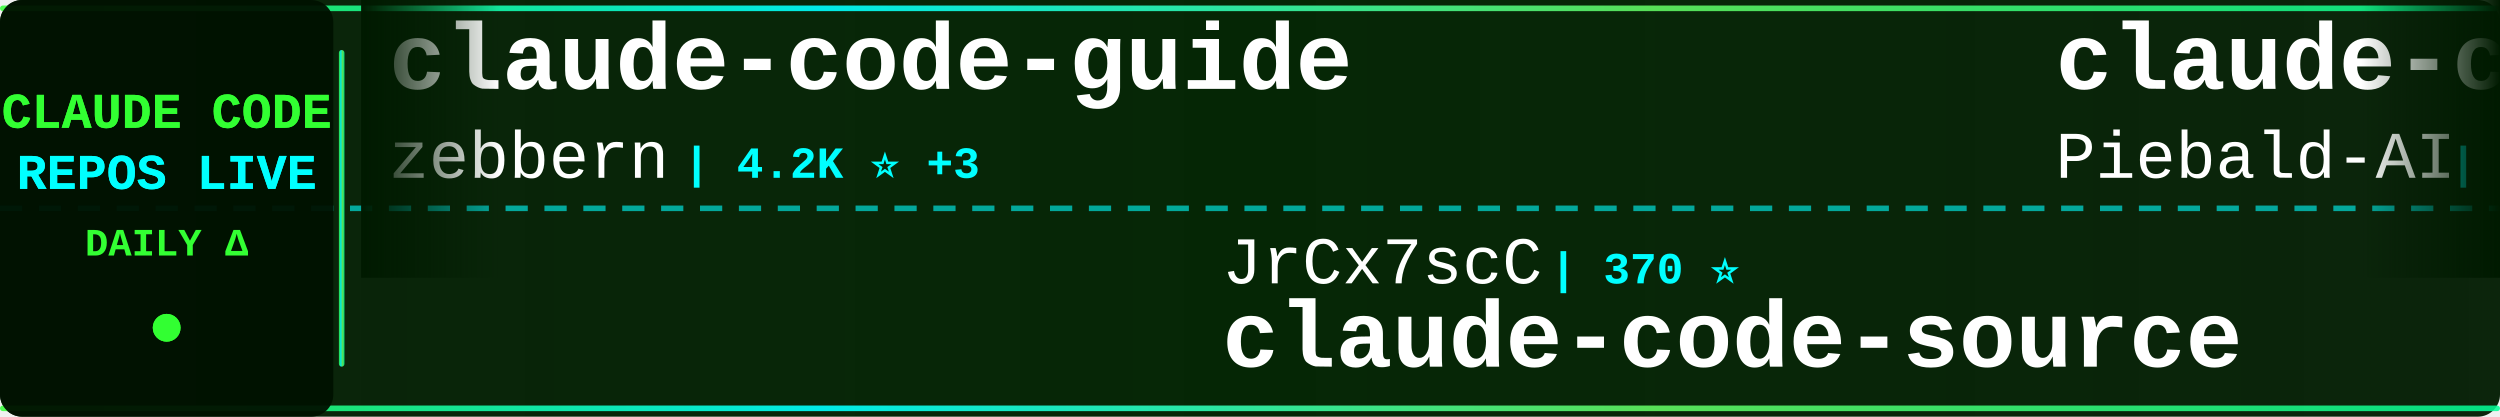
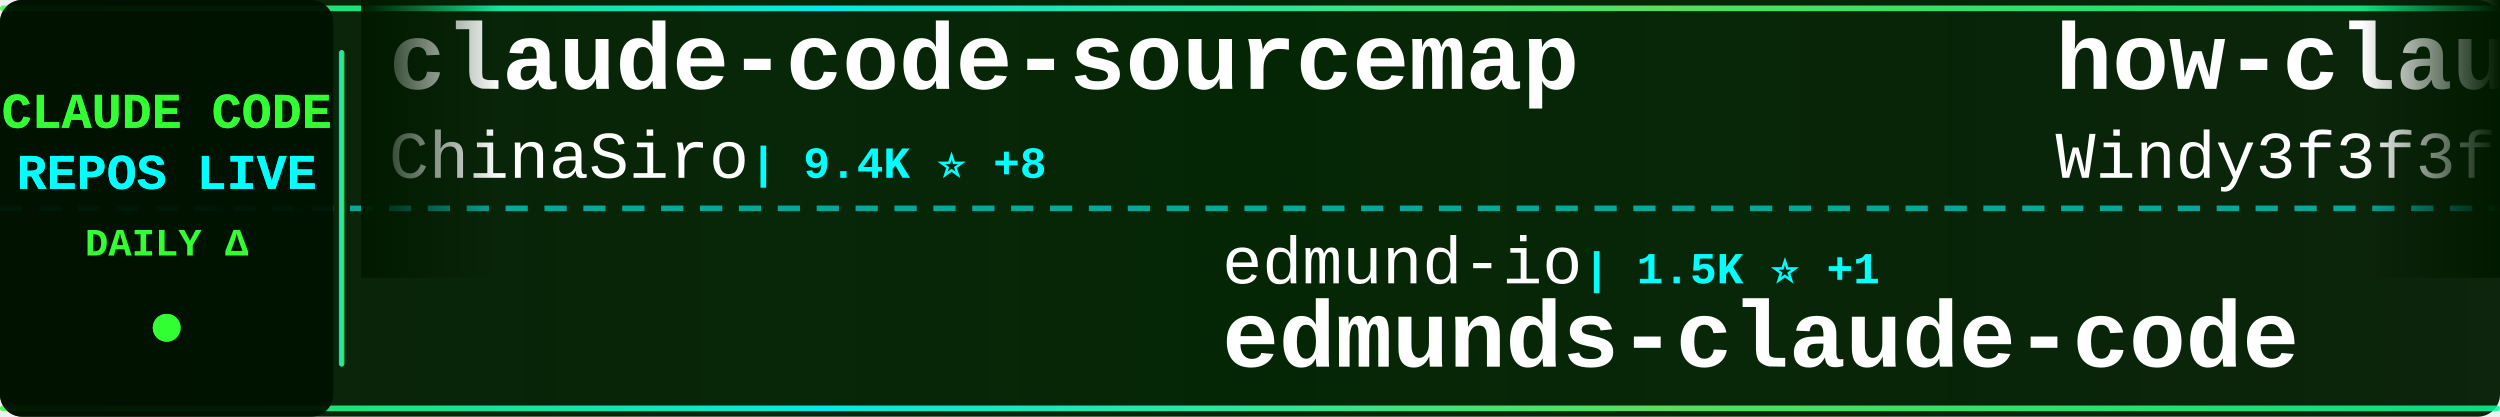
<svg xmlns="http://www.w3.org/2000/svg" width="900" height="150">
  <defs>
    <linearGradient id="tickerBg" x1="0%" y1="0%" x2="100%" y2="0%">
      <stop offset="0%" style="stop-color:#001a00;stop-opacity:0.95" />
      <stop offset="50%" style="stop-color:#002200;stop-opacity:0.98" />
      <stop offset="100%" style="stop-color:#001a00;stop-opacity:0.95" />
    </linearGradient>
    <linearGradient id="borderGrad" x1="0%" y1="0%" x2="100%" y2="0%">
      <stop offset="0%" style="stop-color:#33ff33;stop-opacity:0.85">
        <animate attributeName="stop-opacity" values="0.85;1;0.85" dur="2s" repeatCount="indefinite" />
      </stop>
      <stop offset="33%" style="stop-color:#00ffff;stop-opacity:0.9">
        <animate attributeName="stop-opacity" values="0.9;1;0.9" dur="2.2s" repeatCount="indefinite" />
      </stop>
      <stop offset="66%" style="stop-color:#66ff66;stop-opacity:0.85">
        <animate attributeName="stop-opacity" values="0.85;1;0.85" dur="1.8s" repeatCount="indefinite" />
      </stop>
      <stop offset="100%" style="stop-color:#00ff99;stop-opacity:0.85">
        <animate attributeName="stop-opacity" values="0.85;1;0.85" dur="2s" repeatCount="indefinite" />
      </stop>
    </linearGradient>
    <filter id="textGlow">
      <feGaussianBlur stdDeviation="0.1" result="coloredBlur" />
      <feMerge>
        <feMergeNode in="coloredBlur" />
        <feMergeNode in="SourceGraphic" />
      </feMerge>
    </filter>
    <filter id="metricGlow">
      <feGaussianBlur stdDeviation="0.2" result="coloredBlur" />
      <feMerge>
        <feMergeNode in="coloredBlur" />
        <feMergeNode in="SourceGraphic" />
      </feMerge>
    </filter>
    <linearGradient id="leftFade" x1="0%" y1="0%" x2="100%" y2="0%">
      <stop offset="0%" style="stop-color:#001a00;stop-opacity:1" />
      <stop offset="100%" style="stop-color:#001a00;stop-opacity:0" />
    </linearGradient>
    <linearGradient id="rightFade" x1="0%" y1="0%" x2="100%" y2="0%">
      <stop offset="0%" style="stop-color:#001a00;stop-opacity:0" />
      <stop offset="100%" style="stop-color:#001a00;stop-opacity:1" />
    </linearGradient>
  </defs>
  <rect width="900" height="150" fill="url(#tickerBg)" rx="8" />
  <rect x="0" y="2" width="900" height="2" fill="url(#borderGrad)" rx="1" />
  <rect x="0" y="146" width="900" height="2" fill="url(#borderGrad)" rx="1" />
  <line x1="0" y1="75" x2="900" y2="75" stroke="#00ffff" stroke-width="2" stroke-dasharray="8 6" opacity="0.6" />
  <rect x="0" y="0" width="120" height="150" fill="#001100" opacity="0.95" rx="8" />
  <text x="60" y="46" font-family="'Courier New', monospace" font-size="18" font-weight="bold" fill="#33ff33" text-anchor="middle" filter="url(#textGlow)">
    CLAUDE CODE
  </text>
  <text x="60" y="68" font-family="'Courier New', monospace" font-size="18" font-weight="bold" fill="#00ffff" text-anchor="middle" filter="url(#textGlow)">
    REPOS LIVE
  </text>
  <text x="60" y="92" font-family="'Courier New', monospace" font-size="14" font-weight="bold" fill="#33ff33" text-anchor="middle">
    DAILY Δ
  </text>
  <circle cx="60" cy="118" r="5" fill="#33ff33" filter="url(#metricGlow)">
    <animate attributeName="r" values="4;6;4" dur="1.5s" repeatCount="indefinite" />
    <animate attributeName="opacity" values="0.6;1;0.6" dur="1.5s" repeatCount="indefinite" />
  </circle>
  <rect x="122" y="18" width="2" height="114" fill="url(#borderGrad)" rx="1" />
  <clipPath id="tickerClip">
    <rect x="130" y="0" width="770" height="150" />
  </clipPath>
  <g clip-path="url(#tickerClip)">
    <g id="tickerItems">
      <animateTransform attributeName="transform" attributeType="XML" type="translate" from="0 0" to="-3000 0" dur="54s" repeatCount="indefinite" />
      <g transform="translate(0, 0)">
-         <text x="140" y="32" font-family="'Courier New', monospace" font-size="34" font-weight="bold" fill="#ffffff">claude-code-guide</text>
-         <text x="140" y="64" font-family="'Courier New', monospace" font-size="24" font-weight="normal" fill="#ffffff" opacity="1.0">zebbern</text>
-         <text x="246" y="64" font-family="'Courier New', monospace" font-size="16" font-weight="bold" fill="#00ffff"> | 4.2K ⭐ +3</text>
+         <text x="140" y="32" font-family="'Courier New', monospace" font-size="34" font-weight="bold" fill="#ffffff">claude-code-sourcemap</text>
+         <text x="140" y="64" font-family="'Courier New', monospace" font-size="24" font-weight="normal" fill="#ffffff" opacity="1.0">ChinaSiro</text>
+         <text x="270" y="64" font-family="'Courier New', monospace" font-size="16" font-weight="bold" fill="#00ffff"> | 9.4K ⭐ +8</text>
      </g>
      <g transform="translate(300, 0)">
-         <text x="140" y="102" font-family="'Courier New', monospace" font-size="24" font-weight="normal" fill="#ffffff" opacity="1.0">JrCx7scC</text>
-         <text x="258" y="102" font-family="'Courier New', monospace" font-size="16" font-weight="bold" fill="#00ffff"> | 370 ⭐</text>
-         <text x="140" y="132" font-family="'Courier New', monospace" font-size="34" font-weight="bold" fill="#ffffff">claude-code-source</text>
+         <text x="140" y="102" font-family="'Courier New', monospace" font-size="24" font-weight="normal" fill="#ffffff" opacity="1.0">edmund-io</text>
+         <text x="270" y="102" font-family="'Courier New', monospace" font-size="16" font-weight="bold" fill="#00ffff"> | 1.5K ⭐ +1</text>
+         <text x="140" y="132" font-family="'Courier New', monospace" font-size="34" font-weight="bold" fill="#ffffff">edmunds-claude-code</text>
      </g>
      <g transform="translate(600, 0)">
-         <text x="140" y="32" font-family="'Courier New', monospace" font-size="34" font-weight="bold" fill="#ffffff">claude-code-system-promp...</text>
-         <text x="140" y="64" font-family="'Courier New', monospace" font-size="24" font-weight="normal" fill="#ffffff" opacity="1.0">Piebald-AI</text>
-         <text x="282" y="64" font-family="'Courier New', monospace" font-size="16" font-weight="bold" fill="#00ffff"> | 10.9K ⭐ +22</text>
+         <text x="140" y="32" font-family="'Courier New', monospace" font-size="34" font-weight="bold" fill="#ffffff">how-claude-code-works</text>
+         <text x="140" y="64" font-family="'Courier New', monospace" font-size="24" font-weight="normal" fill="#ffffff" opacity="1.0">Windy3f3f3f3f</text>
+         <text x="318" y="64" font-family="'Courier New', monospace" font-size="16" font-weight="bold" fill="#00ffff"> | 2.6K ⭐ +8</text>
      </g>
      <g transform="translate(900, 0)">
        <text x="140" y="102" font-family="'Courier New', monospace" font-size="24" font-weight="normal" fill="#ffffff" opacity="1.0">anthropics</text>
-         <text x="282" y="102" font-family="'Courier New', monospace" font-size="16" font-weight="bold" fill="#00ffff"> | 868 ⭐ +2</text>
-         <text x="140" y="132" font-family="'Courier New', monospace" font-size="34" font-weight="bold" fill="#ffffff">claude-code-base-action</text>
+         <text x="282" y="102" font-family="'Courier New', monospace" font-size="16" font-weight="bold" fill="#00ffff"> | 7.9K ⭐ +17</text>
+         <text x="140" y="132" font-family="'Courier New', monospace" font-size="34" font-weight="bold" fill="#ffffff">claude-code-action</text>
      </g>
      <g transform="translate(1200, 0)">
-         <text x="140" y="32" font-family="'Courier New', monospace" font-size="34" font-weight="bold" fill="#ffffff">ECC</text>
-         <text x="140" y="64" font-family="'Courier New', monospace" font-size="24" font-weight="normal" fill="#ffffff" opacity="1.0">affaan-m</text>
-         <text x="258" y="64" font-family="'Courier New', monospace" font-size="16" font-weight="bold" fill="#00ffff"> | 211.5K ⭐ +1.1K</text>
+         <text x="140" y="32" font-family="'Courier New', monospace" font-size="34" font-weight="bold" fill="#ffffff">awesome-claude-code</text>
+         <text x="140" y="64" font-family="'Courier New', monospace" font-size="24" font-weight="normal" fill="#ffffff" opacity="1.0">jqueryscript</text>
+         <text x="306" y="64" font-family="'Courier New', monospace" font-size="16" font-weight="bold" fill="#00ffff"> | 414 ⭐ +2</text>
      </g>
      <g transform="translate(1500, 0)">
-         <text x="140" y="102" font-family="'Courier New', monospace" font-size="24" font-weight="normal" fill="#ffffff" opacity="1.0">ghuntley</text>
-         <text x="258" y="102" font-family="'Courier New', monospace" font-size="16" font-weight="bold" fill="#00ffff"> | 982 ⭐ +2</text>
-         <text x="140" y="132" font-family="'Courier New', monospace" font-size="34" font-weight="bold" fill="#ffffff">claude-code-source-code-...</text>
+         <text x="140" y="102" font-family="'Courier New', monospace" font-size="24" font-weight="normal" fill="#ffffff" opacity="1.0">feiskyer</text>
+         <text x="258" y="102" font-family="'Courier New', monospace" font-size="16" font-weight="bold" fill="#00ffff"> | 1.5K ⭐ +2</text>
+         <text x="140" y="132" font-family="'Courier New', monospace" font-size="34" font-weight="bold" fill="#ffffff">claude-code-settings</text>
      </g>
      <g transform="translate(1800, 0)">
-         <text x="140" y="32" font-family="'Courier New', monospace" font-size="34" font-weight="bold" fill="#ffffff">claude-code-tudou</text>
-         <text x="140" y="64" font-family="'Courier New', monospace" font-size="24" font-weight="normal" fill="#ffffff" opacity="1.0">AICoderTudou</text>
-         <text x="306" y="64" font-family="'Courier New', monospace" font-size="16" font-weight="bold" fill="#00ffff"> | 500 ⭐</text>
+         <text x="140" y="32" font-family="'Courier New', monospace" font-size="34" font-weight="bold" fill="#ffffff">claude-code-sub-agents</text>
+         <text x="140" y="64" font-family="'Courier New', monospace" font-size="24" font-weight="normal" fill="#ffffff" opacity="1.0">lst97</text>
+         <text x="222" y="64" font-family="'Courier New', monospace" font-size="16" font-weight="bold" fill="#00ffff"> | 1.6K ⭐</text>
      </g>
      <g transform="translate(2100, 0)">
-         <text x="140" y="102" font-family="'Courier New', monospace" font-size="24" font-weight="normal" fill="#ffffff" opacity="1.0">sugyan</text>
-         <text x="234" y="102" font-family="'Courier New', monospace" font-size="16" font-weight="bold" fill="#00ffff"> | 1.1K ⭐ +3</text>
-         <text x="140" y="132" font-family="'Courier New', monospace" font-size="34" font-weight="bold" fill="#ffffff">claude-code-webui</text>
+         <text x="140" y="102" font-family="'Courier New', monospace" font-size="24" font-weight="normal" fill="#ffffff" opacity="1.0">jeremylongshore</text>
+         <text x="342" y="102" font-family="'Courier New', monospace" font-size="16" font-weight="bold" fill="#00ffff"> | 2.3K ⭐ +5</text>
+         <text x="140" y="132" font-family="'Courier New', monospace" font-size="34" font-weight="bold" fill="#ffffff">claude-code-plugins-plus...</text>
      </g>
      <g transform="translate(2400, 0)">
-         <text x="140" y="32" font-family="'Courier New', monospace" font-size="34" font-weight="bold" fill="#ffffff">awesome-claude-code-tool...</text>
-         <text x="140" y="64" font-family="'Courier New', monospace" font-size="24" font-weight="normal" fill="#ffffff" opacity="1.0">rohitg00</text>
-         <text x="258" y="64" font-family="'Courier New', monospace" font-size="16" font-weight="bold" fill="#00ffff"> | 2.0K ⭐ +11</text>
+         <text x="140" y="32" font-family="'Courier New', monospace" font-size="34" font-weight="bold" fill="#ffffff">ClaudeCodeAgents</text>
+         <text x="140" y="64" font-family="'Courier New', monospace" font-size="24" font-weight="normal" fill="#ffffff" opacity="1.0">darcyegb</text>
+         <text x="258" y="64" font-family="'Courier New', monospace" font-size="16" font-weight="bold" fill="#00ffff"> | 716 ⭐</text>
      </g>
      <g transform="translate(2700, 0)">
-         <text x="140" y="102" font-family="'Courier New', monospace" font-size="24" font-weight="normal" fill="#ffffff" opacity="1.0">anthropics</text>
-         <text x="282" y="102" font-family="'Courier New', monospace" font-size="16" font-weight="bold" fill="#00ffff"> | 148.4K ⭐ +559</text>
-         <text x="140" y="132" font-family="'Courier New', monospace" font-size="34" font-weight="bold" fill="#ffffff">skills</text>
+         <text x="140" y="102" font-family="'Courier New', monospace" font-size="24" font-weight="normal" fill="#ffffff" opacity="1.0">Hyper66666</text>
+         <text x="282" y="102" font-family="'Courier New', monospace" font-size="16" font-weight="bold" fill="#00ffff"> | 215 ⭐</text>
+         <text x="140" y="132" font-family="'Courier New', monospace" font-size="34" font-weight="bold" fill="#ffffff">claude-code-sourcemap</text>
      </g>
      <g transform="translate(3000, 0)">
-         <text x="140" y="32" font-family="'Courier New', monospace" font-size="34" font-weight="bold" fill="#ffffff">claude-code-guide</text>
-         <text x="140" y="64" font-family="'Courier New', monospace" font-size="24" font-weight="normal" fill="#ffffff" opacity="1.0">zebbern</text>
-         <text x="246" y="64" font-family="'Courier New', monospace" font-size="16" font-weight="bold" fill="#00ffff"> | 4.2K ⭐ +3</text>
+         <text x="140" y="32" font-family="'Courier New', monospace" font-size="34" font-weight="bold" fill="#ffffff">claude-code-sourcemap</text>
+         <text x="140" y="64" font-family="'Courier New', monospace" font-size="24" font-weight="normal" fill="#ffffff" opacity="1.0">ChinaSiro</text>
+         <text x="270" y="64" font-family="'Courier New', monospace" font-size="16" font-weight="bold" fill="#00ffff"> | 9.4K ⭐ +8</text>
      </g>
      <g transform="translate(3300, 0)">
-         <text x="140" y="102" font-family="'Courier New', monospace" font-size="24" font-weight="normal" fill="#ffffff" opacity="1.0">JrCx7scC</text>
-         <text x="258" y="102" font-family="'Courier New', monospace" font-size="16" font-weight="bold" fill="#00ffff"> | 370 ⭐</text>
-         <text x="140" y="132" font-family="'Courier New', monospace" font-size="34" font-weight="bold" fill="#ffffff">claude-code-source</text>
+         <text x="140" y="102" font-family="'Courier New', monospace" font-size="24" font-weight="normal" fill="#ffffff" opacity="1.0">edmund-io</text>
+         <text x="270" y="102" font-family="'Courier New', monospace" font-size="16" font-weight="bold" fill="#00ffff"> | 1.5K ⭐ +1</text>
+         <text x="140" y="132" font-family="'Courier New', monospace" font-size="34" font-weight="bold" fill="#ffffff">edmunds-claude-code</text>
      </g>
      <g transform="translate(3600, 0)">
-         <text x="140" y="32" font-family="'Courier New', monospace" font-size="34" font-weight="bold" fill="#ffffff">claude-code-system-promp...</text>
-         <text x="140" y="64" font-family="'Courier New', monospace" font-size="24" font-weight="normal" fill="#ffffff" opacity="1.0">Piebald-AI</text>
-         <text x="282" y="64" font-family="'Courier New', monospace" font-size="16" font-weight="bold" fill="#00ffff"> | 10.9K ⭐ +22</text>
+         <text x="140" y="32" font-family="'Courier New', monospace" font-size="34" font-weight="bold" fill="#ffffff">how-claude-code-works</text>
+         <text x="140" y="64" font-family="'Courier New', monospace" font-size="24" font-weight="normal" fill="#ffffff" opacity="1.0">Windy3f3f3f3f</text>
+         <text x="318" y="64" font-family="'Courier New', monospace" font-size="16" font-weight="bold" fill="#00ffff"> | 2.6K ⭐ +8</text>
      </g>
      <g transform="translate(3900, 0)">
        <text x="140" y="102" font-family="'Courier New', monospace" font-size="24" font-weight="normal" fill="#ffffff" opacity="1.0">anthropics</text>
-         <text x="282" y="102" font-family="'Courier New', monospace" font-size="16" font-weight="bold" fill="#00ffff"> | 868 ⭐ +2</text>
-         <text x="140" y="132" font-family="'Courier New', monospace" font-size="34" font-weight="bold" fill="#ffffff">claude-code-base-action</text>
+         <text x="282" y="102" font-family="'Courier New', monospace" font-size="16" font-weight="bold" fill="#00ffff"> | 7.9K ⭐ +17</text>
+         <text x="140" y="132" font-family="'Courier New', monospace" font-size="34" font-weight="bold" fill="#ffffff">claude-code-action</text>
      </g>
    </g>
  </g>
  <rect x="130" y="0" width="50" height="100" fill="url(#leftFade)" />
  <rect x="850" y="0" width="50" height="100" fill="url(#rightFade)" />
</svg>
